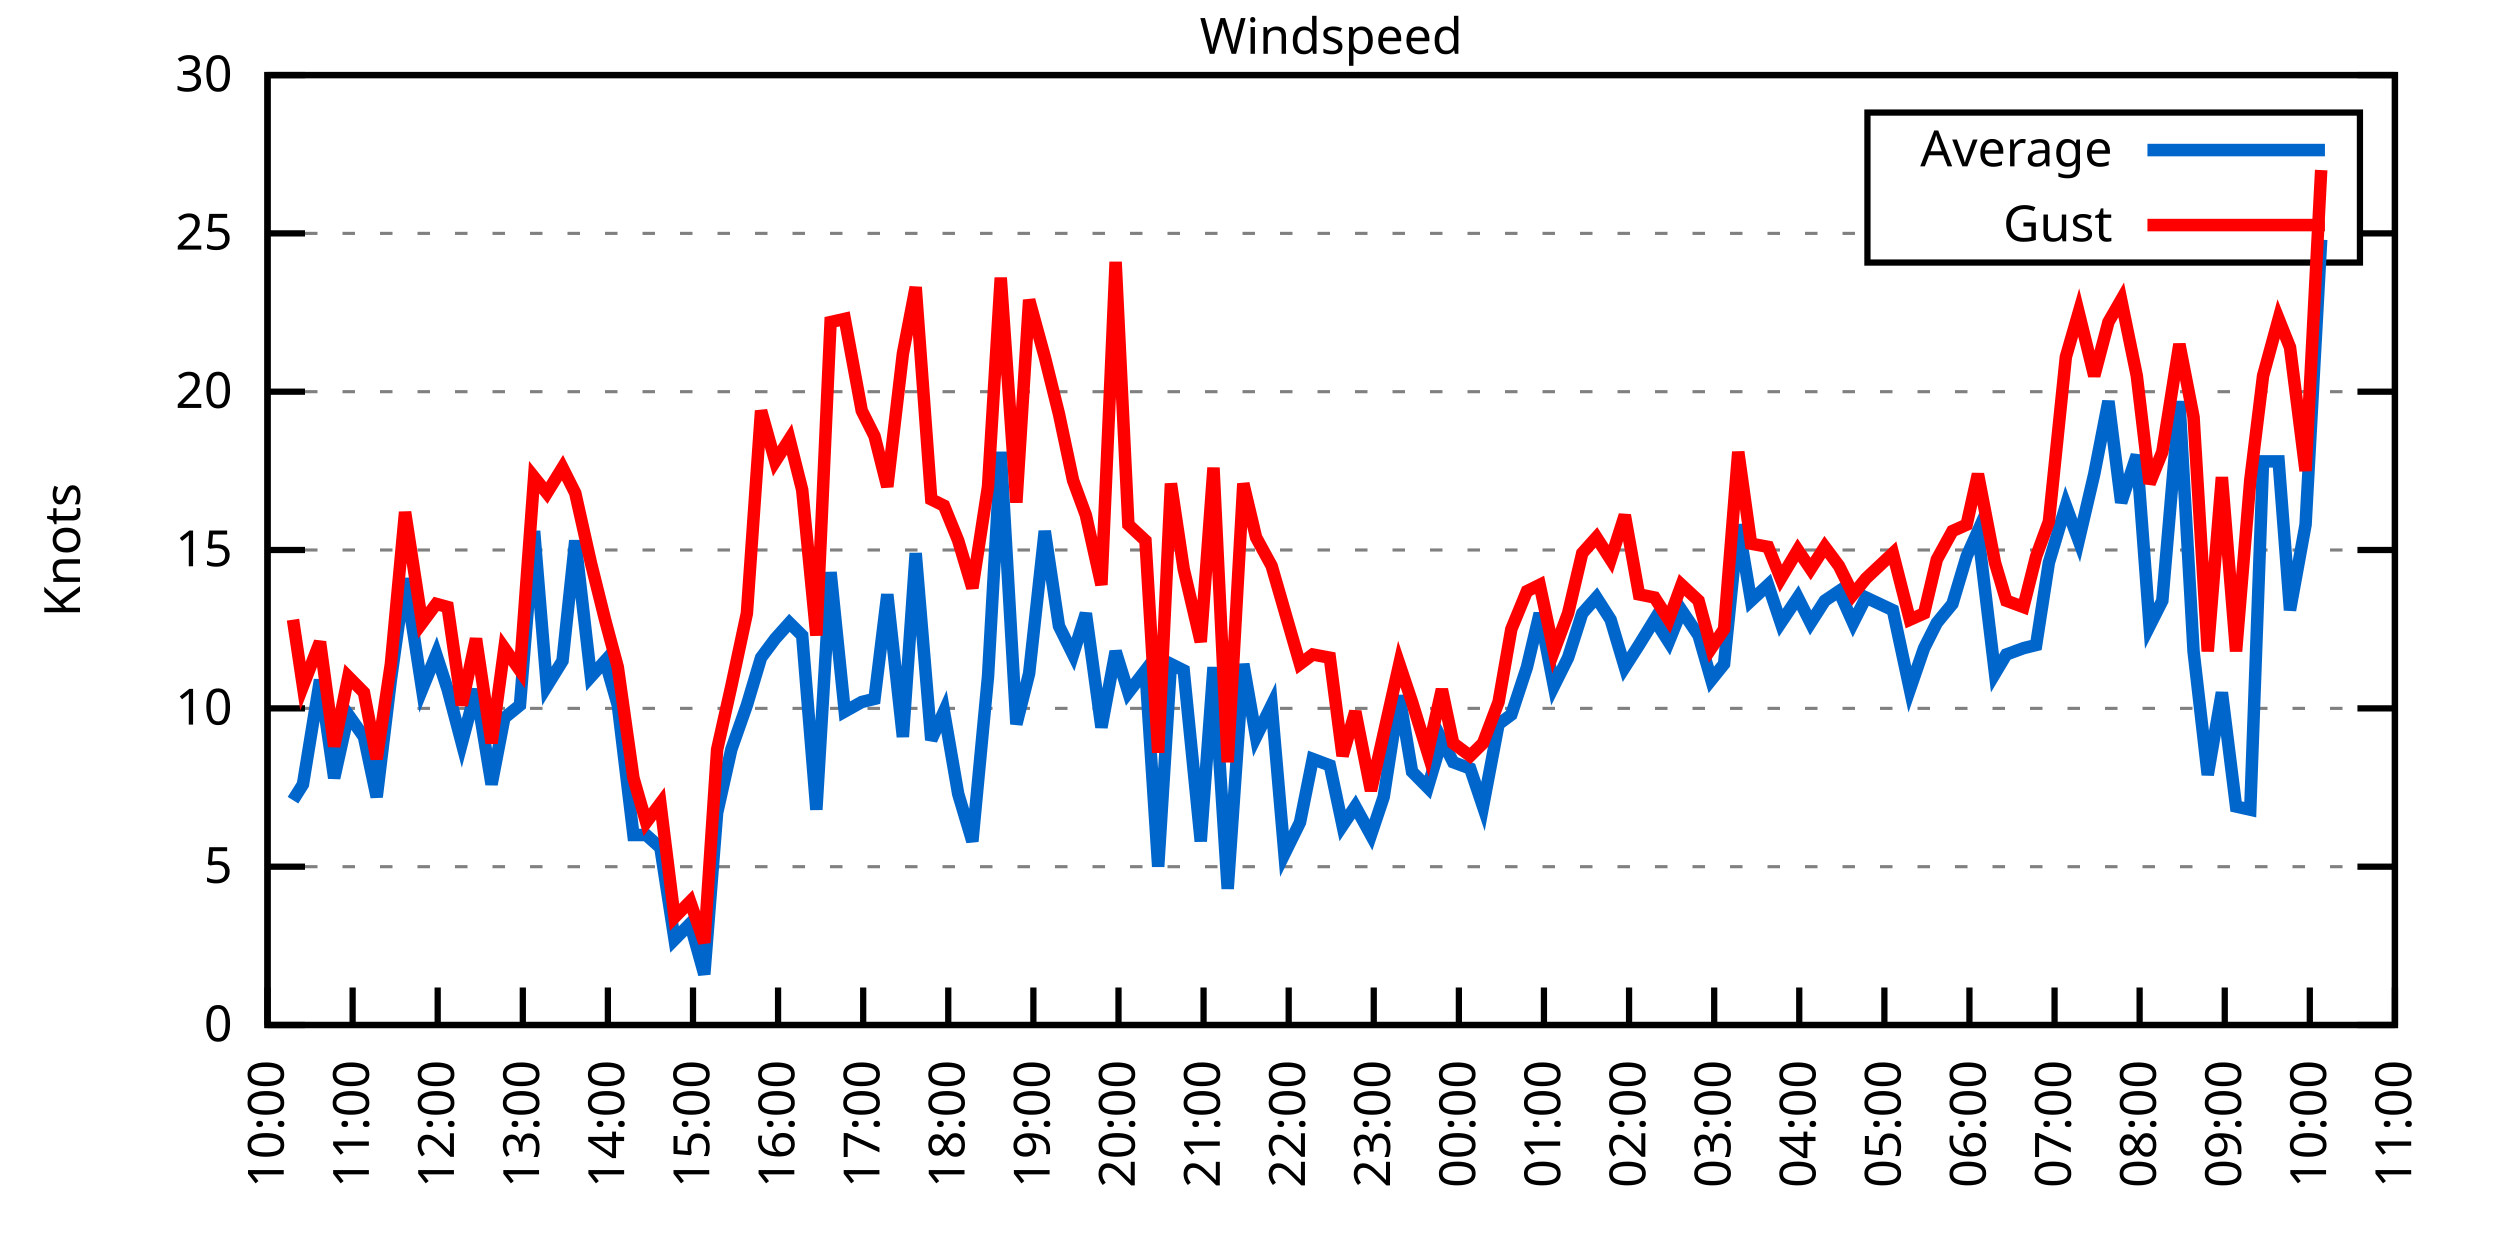
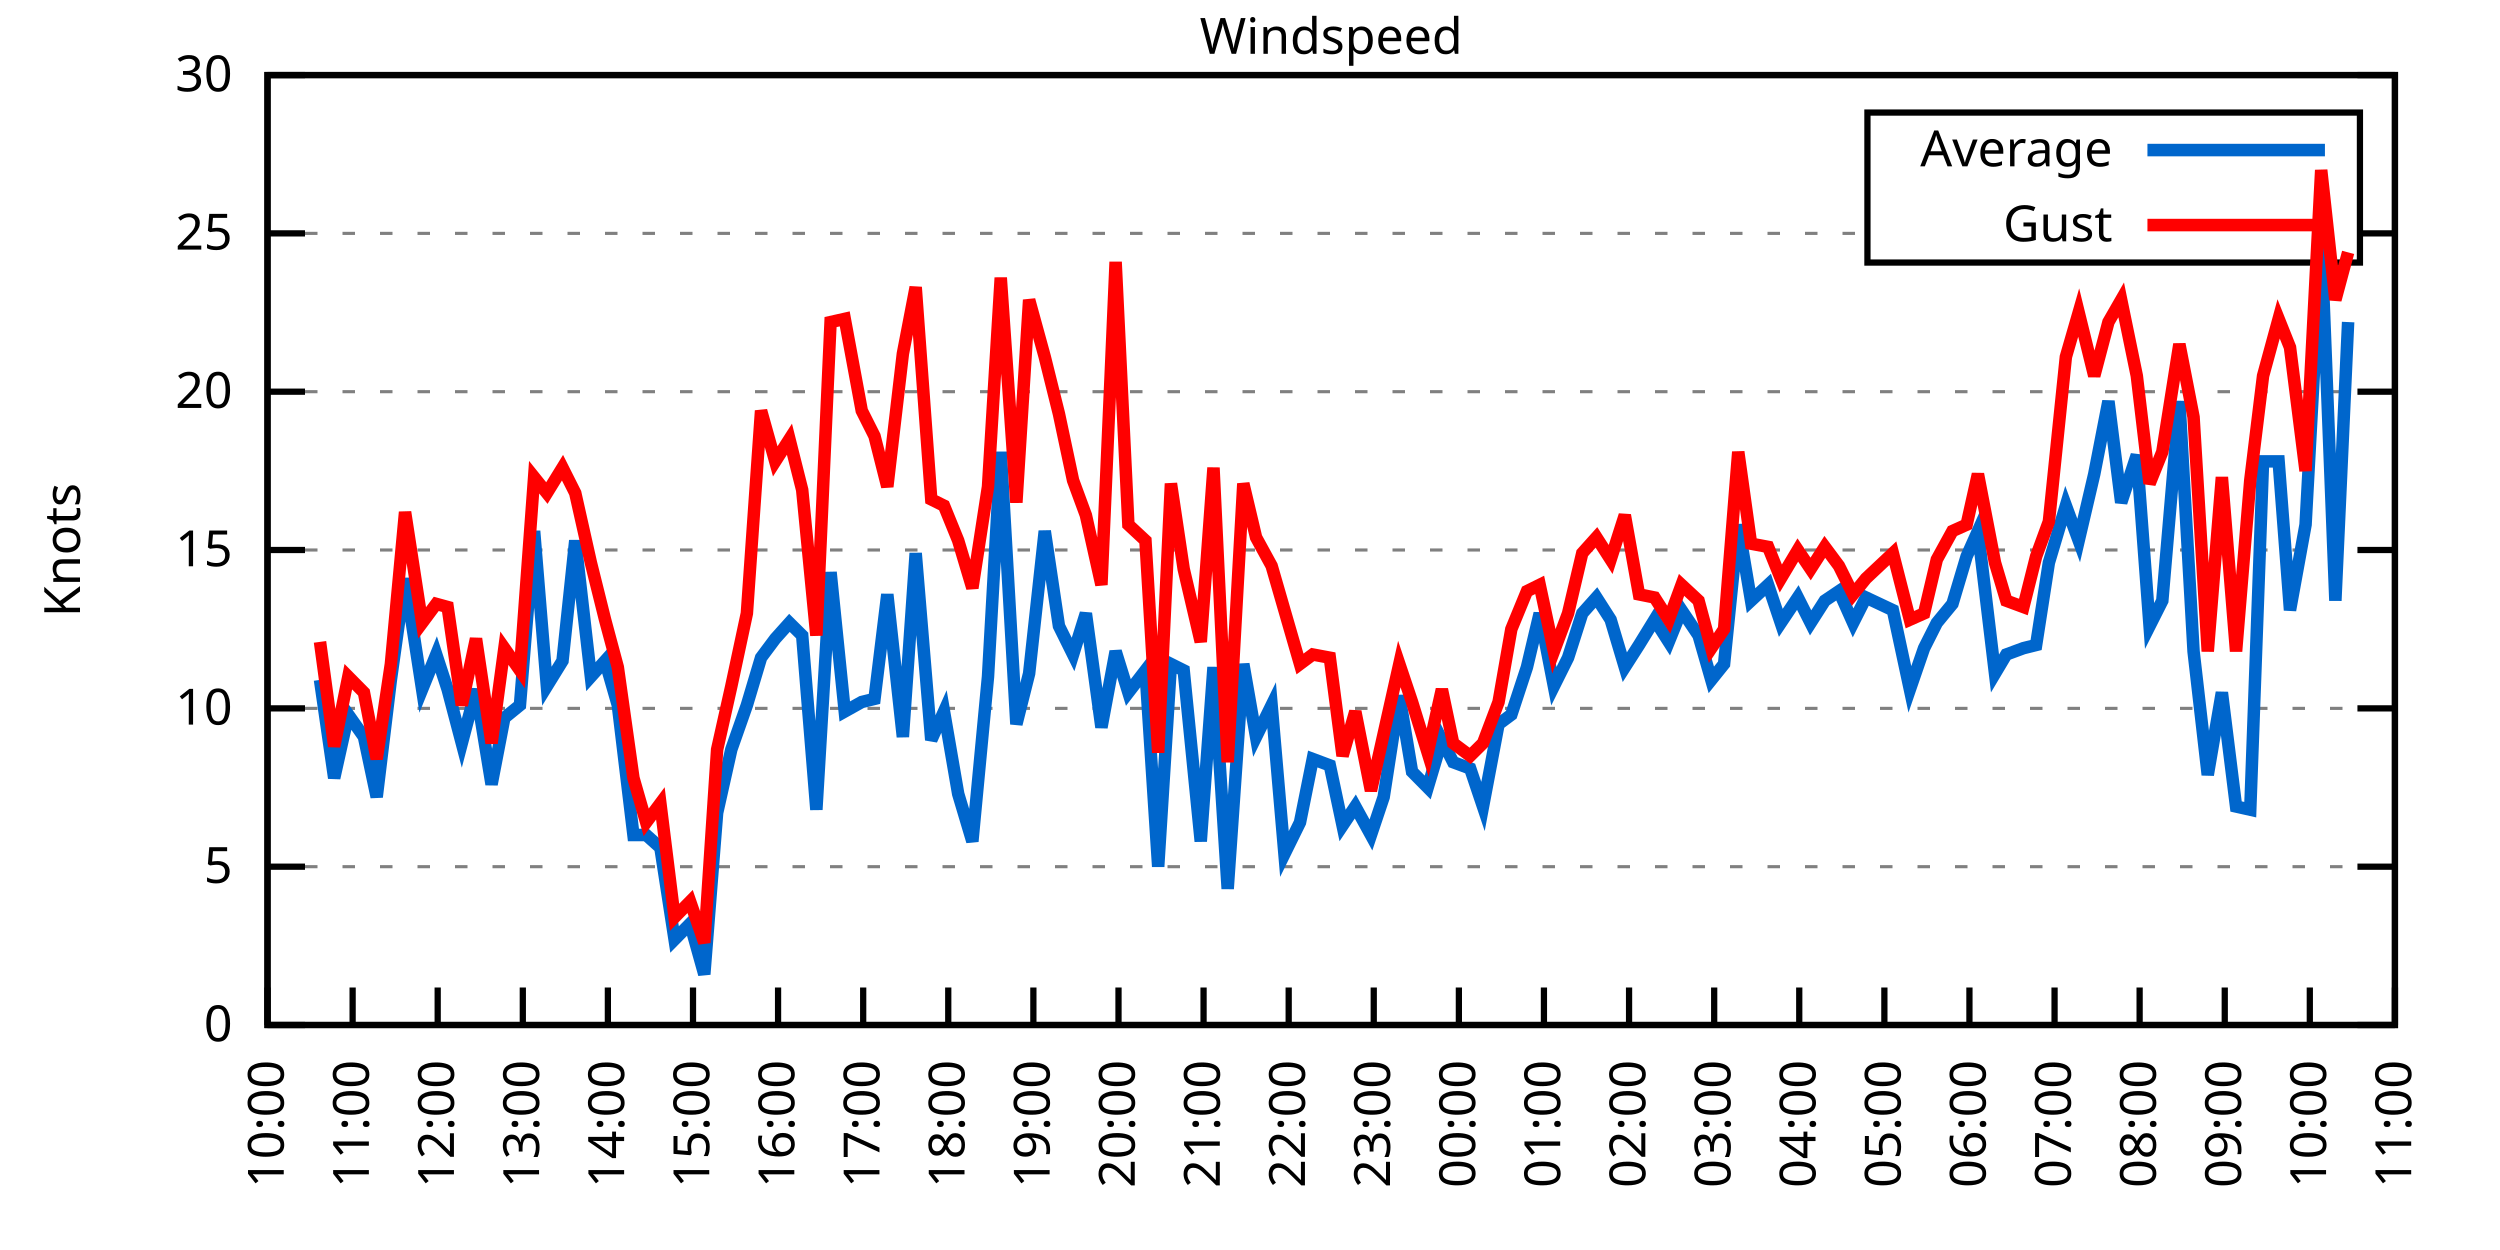
<svg xmlns="http://www.w3.org/2000/svg" xmlns:xlink="http://www.w3.org/1999/xlink" width="400" height="200" viewBox="0 0 400 200">
  <g id="gnuplot_canvas">
    <rect x="0" y="0" width="400" height="200" fill="none" />
    <defs>
      <circle id="gpDot" r="0.5" stroke-width="0.5" stroke="currentColor" />
      <path id="gpPt0" stroke-width="0.333" stroke="currentColor" d="M-1,0 h2 M0,-1 v2" />
      <path id="gpPt1" stroke-width="0.333" stroke="currentColor" d="M-1,-1 L1,1 M1,-1 L-1,1" />
      <path id="gpPt2" stroke-width="0.333" stroke="currentColor" d="M-1,0 L1,0 M0,-1 L0,1 M-1,-1 L1,1 M-1,1 L1,-1" />
      <rect id="gpPt3" stroke-width="0.333" stroke="currentColor" x="-1" y="-1" width="2" height="2" />
      <rect id="gpPt4" stroke-width="0.333" stroke="currentColor" fill="currentColor" x="-1" y="-1" width="2" height="2" />
      <circle id="gpPt5" stroke-width="0.333" stroke="currentColor" cx="0" cy="0" r="1" />
      <use xlink:href="#gpPt5" id="gpPt6" fill="currentColor" stroke="none" />
      <path id="gpPt7" stroke-width="0.333" stroke="currentColor" d="M0,-1.33 L-1.33,0.67 L1.33,0.67 z" />
      <use xlink:href="#gpPt7" id="gpPt8" fill="currentColor" stroke="none" />
      <use xlink:href="#gpPt7" id="gpPt9" stroke="currentColor" transform="rotate(180)" />
      <use xlink:href="#gpPt9" id="gpPt10" fill="currentColor" stroke="none" />
      <use xlink:href="#gpPt3" id="gpPt11" stroke="currentColor" transform="rotate(45)" />
      <use xlink:href="#gpPt11" id="gpPt12" fill="currentColor" stroke="none" />
      <path id="gpPt13" stroke-width="0.333" stroke="currentColor" d="M0,1.330 L1.265,0.411 L0.782,-1.067 L-0.782,-1.076 L-1.265,0.411 z" />
      <use xlink:href="#gpPt13" id="gpPt14" fill="currentColor" stroke="none" />
      <filter id="textbox" filterUnits="objectBoundingBox" x="0" y="0" height="1" width="1">
        <feFlood flood-color="white" flood-opacity="1" result="bgnd" />
        <feComposite in="SourceGraphic" in2="bgnd" operator="atop" />
      </filter>
      <filter id="greybox" filterUnits="objectBoundingBox" x="0" y="0" height="1" width="1">
        <feFlood flood-color="lightgrey" flood-opacity="1" result="grey" />
        <feComposite in="SourceGraphic" in2="grey" operator="atop" />
      </filter>
    </defs>
    <g fill="none" color="white" stroke="currentColor" stroke-width="1.00" stroke-linecap="butt" stroke-linejoin="miter">
</g>
    <g fill="none" color="black" stroke="currentColor" stroke-width="1.00" stroke-linecap="butt" stroke-linejoin="miter">
      <g stroke="none" shape-rendering="crispEdges">
        <polygon fill="rgb(255, 255, 255)" points="42.80,164.00 383.18,164.00 383.18,12.02 42.80,12.02 " />
      </g>
    </g>
    <g fill="none" color="black" stroke="currentColor" stroke-width="1.00" stroke-linecap="butt" stroke-linejoin="miter">
</g>
    <g fill="none" color="black" stroke="black" stroke-width="0.50" stroke-linecap="butt" stroke-linejoin="miter">
</g>
    <g fill="none" color="gray" stroke="currentColor" stroke-width="0.50" stroke-linecap="butt" stroke-linejoin="miter">
      <path stroke="gray" stroke-dasharray="2,4" class="gridline" d="M42.80,164.00 L383.19,164.00  " />
    </g>
    <g fill="none" color="gray" stroke="gray" stroke-width="1.00" stroke-linecap="butt" stroke-linejoin="miter">
</g>
    <g fill="none" color="black" stroke="currentColor" stroke-width="1.00" stroke-linecap="butt" stroke-linejoin="miter">
      <path stroke="black" d="M42.80,164.00 L48.80,164.00 M383.19,164.00 L377.19,164.00  " />
      <g transform="translate(37.20,166.60)" stroke="none" fill="black" font-family="Sans" font-size="8.00" text-anchor="end">
        <text>
          <tspan font-family="Sans"> 0</tspan>
        </text>
      </g>
    </g>
    <g fill="none" color="black" stroke="currentColor" stroke-width="1.00" stroke-linecap="butt" stroke-linejoin="miter">
</g>
    <g fill="none" color="black" stroke="black" stroke-width="0.50" stroke-linecap="butt" stroke-linejoin="miter">
</g>
    <g fill="none" color="gray" stroke="currentColor" stroke-width="0.50" stroke-linecap="butt" stroke-linejoin="miter">
      <path stroke="gray" stroke-dasharray="2,4" class="gridline" d="M42.80,138.67 L383.19,138.67  " />
    </g>
    <g fill="none" color="gray" stroke="gray" stroke-width="1.00" stroke-linecap="butt" stroke-linejoin="miter">
</g>
    <g fill="none" color="black" stroke="currentColor" stroke-width="1.00" stroke-linecap="butt" stroke-linejoin="miter">
      <path stroke="black" d="M42.80,138.67 L48.80,138.67 M383.19,138.67 L377.19,138.67  " />
      <g transform="translate(37.20,141.27)" stroke="none" fill="black" font-family="Sans" font-size="8.00" text-anchor="end">
        <text>
          <tspan font-family="Sans"> 5</tspan>
        </text>
      </g>
    </g>
    <g fill="none" color="black" stroke="currentColor" stroke-width="1.00" stroke-linecap="butt" stroke-linejoin="miter">
</g>
    <g fill="none" color="black" stroke="black" stroke-width="0.50" stroke-linecap="butt" stroke-linejoin="miter">
</g>
    <g fill="none" color="gray" stroke="currentColor" stroke-width="0.50" stroke-linecap="butt" stroke-linejoin="miter">
      <path stroke="gray" stroke-dasharray="2,4" class="gridline" d="M42.80,113.34 L383.19,113.34  " />
    </g>
    <g fill="none" color="gray" stroke="gray" stroke-width="1.00" stroke-linecap="butt" stroke-linejoin="miter">
</g>
    <g fill="none" color="black" stroke="currentColor" stroke-width="1.00" stroke-linecap="butt" stroke-linejoin="miter">
      <path stroke="black" d="M42.80,113.34 L48.80,113.34 M383.19,113.34 L377.19,113.34  " />
      <g transform="translate(37.20,115.94)" stroke="none" fill="black" font-family="Sans" font-size="8.00" text-anchor="end">
        <text>
          <tspan font-family="Sans"> 10</tspan>
        </text>
      </g>
    </g>
    <g fill="none" color="black" stroke="currentColor" stroke-width="1.00" stroke-linecap="butt" stroke-linejoin="miter">
</g>
    <g fill="none" color="black" stroke="black" stroke-width="0.50" stroke-linecap="butt" stroke-linejoin="miter">
</g>
    <g fill="none" color="gray" stroke="currentColor" stroke-width="0.50" stroke-linecap="butt" stroke-linejoin="miter">
      <path stroke="gray" stroke-dasharray="2,4" class="gridline" d="M42.80,88.00 L383.19,88.00  " />
    </g>
    <g fill="none" color="gray" stroke="gray" stroke-width="1.00" stroke-linecap="butt" stroke-linejoin="miter">
</g>
    <g fill="none" color="black" stroke="currentColor" stroke-width="1.00" stroke-linecap="butt" stroke-linejoin="miter">
      <path stroke="black" d="M42.80,88.00 L48.80,88.00 M383.19,88.00 L377.19,88.00  " />
      <g transform="translate(37.20,90.60)" stroke="none" fill="black" font-family="Sans" font-size="8.00" text-anchor="end">
        <text>
          <tspan font-family="Sans"> 15</tspan>
        </text>
      </g>
    </g>
    <g fill="none" color="black" stroke="currentColor" stroke-width="1.00" stroke-linecap="butt" stroke-linejoin="miter">
</g>
    <g fill="none" color="black" stroke="black" stroke-width="0.50" stroke-linecap="butt" stroke-linejoin="miter">
</g>
    <g fill="none" color="gray" stroke="currentColor" stroke-width="0.50" stroke-linecap="butt" stroke-linejoin="miter">
      <path stroke="gray" stroke-dasharray="2,4" class="gridline" d="M42.80,62.67 L383.19,62.67  " />
    </g>
    <g fill="none" color="gray" stroke="gray" stroke-width="1.00" stroke-linecap="butt" stroke-linejoin="miter">
</g>
    <g fill="none" color="black" stroke="currentColor" stroke-width="1.00" stroke-linecap="butt" stroke-linejoin="miter">
      <path stroke="black" d="M42.80,62.67 L48.80,62.67 M383.19,62.67 L377.19,62.67  " />
      <g transform="translate(37.20,65.27)" stroke="none" fill="black" font-family="Sans" font-size="8.00" text-anchor="end">
        <text>
          <tspan font-family="Sans"> 20</tspan>
        </text>
      </g>
    </g>
    <g fill="none" color="black" stroke="currentColor" stroke-width="1.00" stroke-linecap="butt" stroke-linejoin="miter">
</g>
    <g fill="none" color="black" stroke="black" stroke-width="0.50" stroke-linecap="butt" stroke-linejoin="miter">
</g>
    <g fill="none" color="gray" stroke="currentColor" stroke-width="0.50" stroke-linecap="butt" stroke-linejoin="miter">
      <path stroke="gray" stroke-dasharray="2,4" class="gridline" d="M42.80,37.34 L298.79,37.34 M377.59,37.34 L383.19,37.34  " />
    </g>
    <g fill="none" color="gray" stroke="gray" stroke-width="1.00" stroke-linecap="butt" stroke-linejoin="miter">
</g>
    <g fill="none" color="black" stroke="currentColor" stroke-width="1.00" stroke-linecap="butt" stroke-linejoin="miter">
      <path stroke="black" d="M42.80,37.34 L48.80,37.34 M383.19,37.34 L377.19,37.34  " />
      <g transform="translate(37.20,39.94)" stroke="none" fill="black" font-family="Sans" font-size="8.00" text-anchor="end">
        <text>
          <tspan font-family="Sans"> 25</tspan>
        </text>
      </g>
    </g>
    <g fill="none" color="black" stroke="currentColor" stroke-width="1.00" stroke-linecap="butt" stroke-linejoin="miter">
</g>
    <g fill="none" color="black" stroke="black" stroke-width="0.50" stroke-linecap="butt" stroke-linejoin="miter">
</g>
    <g fill="none" color="gray" stroke="currentColor" stroke-width="0.50" stroke-linecap="butt" stroke-linejoin="miter">
      <path stroke="gray" stroke-dasharray="2,4" class="gridline" d="M42.80,12.01 L383.19,12.01  " />
    </g>
    <g fill="none" color="gray" stroke="gray" stroke-width="1.00" stroke-linecap="butt" stroke-linejoin="miter">
</g>
    <g fill="none" color="black" stroke="currentColor" stroke-width="1.00" stroke-linecap="butt" stroke-linejoin="miter">
      <path stroke="black" d="M42.80,12.01 L48.80,12.01 M383.19,12.01 L377.19,12.01  " />
      <g transform="translate(37.20,14.61)" stroke="none" fill="black" font-family="Sans" font-size="8.00" text-anchor="end">
        <text>
          <tspan font-family="Sans"> 30</tspan>
        </text>
      </g>
    </g>
    <g fill="none" color="black" stroke="currentColor" stroke-width="1.00" stroke-linecap="butt" stroke-linejoin="miter">
      <path stroke="black" d="M42.80,164.00 L42.80,158.00  " />
      <g transform="translate(45.40,169.60) rotate(270.00)" stroke="none" fill="black" font-family="Sans" font-size="8.00" text-anchor="end">
        <text>
          <tspan font-family="Sans">10:00</tspan>
        </text>
      </g>
    </g>
    <g fill="none" color="black" stroke="currentColor" stroke-width="1.00" stroke-linecap="butt" stroke-linejoin="miter">
      <path stroke="black" d="M56.42,164.00 L56.42,158.00  " />
      <g transform="translate(59.02,169.60) rotate(270.00)" stroke="none" fill="black" font-family="Sans" font-size="8.00" text-anchor="end">
        <text>
          <tspan font-family="Sans">11:00</tspan>
        </text>
      </g>
    </g>
    <g fill="none" color="black" stroke="currentColor" stroke-width="1.00" stroke-linecap="butt" stroke-linejoin="miter">
      <path stroke="black" d="M70.03,164.00 L70.03,158.00  " />
      <g transform="translate(72.63,169.60) rotate(270.00)" stroke="none" fill="black" font-family="Sans" font-size="8.00" text-anchor="end">
        <text>
          <tspan font-family="Sans">12:00</tspan>
        </text>
      </g>
    </g>
    <g fill="none" color="black" stroke="currentColor" stroke-width="1.00" stroke-linecap="butt" stroke-linejoin="miter">
      <path stroke="black" d="M83.65,164.00 L83.65,158.00  " />
      <g transform="translate(86.25,169.60) rotate(270.00)" stroke="none" fill="black" font-family="Sans" font-size="8.00" text-anchor="end">
        <text>
          <tspan font-family="Sans">13:00</tspan>
        </text>
      </g>
    </g>
    <g fill="none" color="black" stroke="currentColor" stroke-width="1.00" stroke-linecap="butt" stroke-linejoin="miter">
      <path stroke="black" d="M97.26,164.00 L97.26,158.00  " />
      <g transform="translate(99.86,169.60) rotate(270.00)" stroke="none" fill="black" font-family="Sans" font-size="8.00" text-anchor="end">
        <text>
          <tspan font-family="Sans">14:00</tspan>
        </text>
      </g>
    </g>
    <g fill="none" color="black" stroke="currentColor" stroke-width="1.00" stroke-linecap="butt" stroke-linejoin="miter">
      <path stroke="black" d="M110.88,164.00 L110.88,158.00  " />
      <g transform="translate(113.48,169.60) rotate(270.00)" stroke="none" fill="black" font-family="Sans" font-size="8.00" text-anchor="end">
        <text>
          <tspan font-family="Sans">15:00</tspan>
        </text>
      </g>
    </g>
    <g fill="none" color="black" stroke="currentColor" stroke-width="1.00" stroke-linecap="butt" stroke-linejoin="miter">
      <path stroke="black" d="M124.49,164.00 L124.49,158.00  " />
      <g transform="translate(127.09,169.60) rotate(270.00)" stroke="none" fill="black" font-family="Sans" font-size="8.00" text-anchor="end">
        <text>
          <tspan font-family="Sans">16:00</tspan>
        </text>
      </g>
    </g>
    <g fill="none" color="black" stroke="currentColor" stroke-width="1.00" stroke-linecap="butt" stroke-linejoin="miter">
      <path stroke="black" d="M138.11,164.00 L138.11,158.00  " />
      <g transform="translate(140.71,169.60) rotate(270.00)" stroke="none" fill="black" font-family="Sans" font-size="8.00" text-anchor="end">
        <text>
          <tspan font-family="Sans">17:00</tspan>
        </text>
      </g>
    </g>
    <g fill="none" color="black" stroke="currentColor" stroke-width="1.00" stroke-linecap="butt" stroke-linejoin="miter">
      <path stroke="black" d="M151.72,164.00 L151.72,158.00  " />
      <g transform="translate(154.32,169.60) rotate(270.00)" stroke="none" fill="black" font-family="Sans" font-size="8.00" text-anchor="end">
        <text>
          <tspan font-family="Sans">18:00</tspan>
        </text>
      </g>
    </g>
    <g fill="none" color="black" stroke="currentColor" stroke-width="1.00" stroke-linecap="butt" stroke-linejoin="miter">
      <path stroke="black" d="M165.34,164.00 L165.34,158.00  " />
      <g transform="translate(167.94,169.60) rotate(270.00)" stroke="none" fill="black" font-family="Sans" font-size="8.00" text-anchor="end">
        <text>
          <tspan font-family="Sans">19:00</tspan>
        </text>
      </g>
    </g>
    <g fill="none" color="black" stroke="currentColor" stroke-width="1.00" stroke-linecap="butt" stroke-linejoin="miter">
      <path stroke="black" d="M178.96,164.00 L178.96,158.00  " />
      <g transform="translate(181.56,169.60) rotate(270.00)" stroke="none" fill="black" font-family="Sans" font-size="8.00" text-anchor="end">
        <text>
          <tspan font-family="Sans">20:00</tspan>
        </text>
      </g>
    </g>
    <g fill="none" color="black" stroke="currentColor" stroke-width="1.00" stroke-linecap="butt" stroke-linejoin="miter">
      <path stroke="black" d="M192.57,164.00 L192.57,158.00  " />
      <g transform="translate(195.17,169.60) rotate(270.00)" stroke="none" fill="black" font-family="Sans" font-size="8.00" text-anchor="end">
        <text>
          <tspan font-family="Sans">21:00</tspan>
        </text>
      </g>
    </g>
    <g fill="none" color="black" stroke="currentColor" stroke-width="1.00" stroke-linecap="butt" stroke-linejoin="miter">
      <path stroke="black" d="M206.19,164.00 L206.19,158.00  " />
      <g transform="translate(208.79,169.60) rotate(270.00)" stroke="none" fill="black" font-family="Sans" font-size="8.00" text-anchor="end">
        <text>
          <tspan font-family="Sans">22:00</tspan>
        </text>
      </g>
    </g>
    <g fill="none" color="black" stroke="currentColor" stroke-width="1.00" stroke-linecap="butt" stroke-linejoin="miter">
      <path stroke="black" d="M219.80,164.00 L219.80,158.00  " />
      <g transform="translate(222.40,169.60) rotate(270.00)" stroke="none" fill="black" font-family="Sans" font-size="8.00" text-anchor="end">
        <text>
          <tspan font-family="Sans">23:00</tspan>
        </text>
      </g>
    </g>
    <g fill="none" color="black" stroke="currentColor" stroke-width="1.00" stroke-linecap="butt" stroke-linejoin="miter">
      <path stroke="black" d="M233.42,164.00 L233.42,158.00  " />
      <g transform="translate(236.02,169.60) rotate(270.00)" stroke="none" fill="black" font-family="Sans" font-size="8.00" text-anchor="end">
        <text>
          <tspan font-family="Sans">00:00</tspan>
        </text>
      </g>
    </g>
    <g fill="none" color="black" stroke="currentColor" stroke-width="1.00" stroke-linecap="butt" stroke-linejoin="miter">
      <path stroke="black" d="M247.03,164.00 L247.03,158.00  " />
      <g transform="translate(249.63,169.60) rotate(270.00)" stroke="none" fill="black" font-family="Sans" font-size="8.00" text-anchor="end">
        <text>
          <tspan font-family="Sans">01:00</tspan>
        </text>
      </g>
    </g>
    <g fill="none" color="black" stroke="currentColor" stroke-width="1.00" stroke-linecap="butt" stroke-linejoin="miter">
      <path stroke="black" d="M260.65,164.00 L260.65,158.00  " />
      <g transform="translate(263.25,169.60) rotate(270.00)" stroke="none" fill="black" font-family="Sans" font-size="8.00" text-anchor="end">
        <text>
          <tspan font-family="Sans">02:00</tspan>
        </text>
      </g>
    </g>
    <g fill="none" color="black" stroke="currentColor" stroke-width="1.00" stroke-linecap="butt" stroke-linejoin="miter">
      <path stroke="black" d="M274.27,164.00 L274.27,158.00  " />
      <g transform="translate(276.87,169.60) rotate(270.00)" stroke="none" fill="black" font-family="Sans" font-size="8.00" text-anchor="end">
        <text>
          <tspan font-family="Sans">03:00</tspan>
        </text>
      </g>
    </g>
    <g fill="none" color="black" stroke="currentColor" stroke-width="1.00" stroke-linecap="butt" stroke-linejoin="miter">
      <path stroke="black" d="M287.88,164.00 L287.88,158.00  " />
      <g transform="translate(290.48,169.60) rotate(270.00)" stroke="none" fill="black" font-family="Sans" font-size="8.00" text-anchor="end">
        <text>
          <tspan font-family="Sans">04:00</tspan>
        </text>
      </g>
    </g>
    <g fill="none" color="black" stroke="currentColor" stroke-width="1.00" stroke-linecap="butt" stroke-linejoin="miter">
      <path stroke="black" d="M301.50,164.00 L301.50,158.00  " />
      <g transform="translate(304.10,169.60) rotate(270.00)" stroke="none" fill="black" font-family="Sans" font-size="8.00" text-anchor="end">
        <text>
          <tspan font-family="Sans">05:00</tspan>
        </text>
      </g>
    </g>
    <g fill="none" color="black" stroke="currentColor" stroke-width="1.00" stroke-linecap="butt" stroke-linejoin="miter">
      <path stroke="black" d="M315.11,164.00 L315.11,158.00  " />
      <g transform="translate(317.71,169.60) rotate(270.00)" stroke="none" fill="black" font-family="Sans" font-size="8.00" text-anchor="end">
        <text>
          <tspan font-family="Sans">06:00</tspan>
        </text>
      </g>
    </g>
    <g fill="none" color="black" stroke="currentColor" stroke-width="1.00" stroke-linecap="butt" stroke-linejoin="miter">
      <path stroke="black" d="M328.73,164.00 L328.73,158.00  " />
      <g transform="translate(331.33,169.60) rotate(270.00)" stroke="none" fill="black" font-family="Sans" font-size="8.00" text-anchor="end">
        <text>
          <tspan font-family="Sans">07:00</tspan>
        </text>
      </g>
    </g>
    <g fill="none" color="black" stroke="currentColor" stroke-width="1.00" stroke-linecap="butt" stroke-linejoin="miter">
      <path stroke="black" d="M342.34,164.00 L342.34,158.00  " />
      <g transform="translate(344.94,169.60) rotate(270.00)" stroke="none" fill="black" font-family="Sans" font-size="8.00" text-anchor="end">
        <text>
          <tspan font-family="Sans">08:00</tspan>
        </text>
      </g>
    </g>
    <g fill="none" color="black" stroke="currentColor" stroke-width="1.00" stroke-linecap="butt" stroke-linejoin="miter">
      <path stroke="black" d="M355.96,164.00 L355.96,158.00  " />
      <g transform="translate(358.56,169.60) rotate(270.00)" stroke="none" fill="black" font-family="Sans" font-size="8.00" text-anchor="end">
        <text>
          <tspan font-family="Sans">09:00</tspan>
        </text>
      </g>
    </g>
    <g fill="none" color="black" stroke="currentColor" stroke-width="1.00" stroke-linecap="butt" stroke-linejoin="miter">
      <path stroke="black" d="M369.57,164.00 L369.57,158.00  " />
      <g transform="translate(372.17,169.60) rotate(270.00)" stroke="none" fill="black" font-family="Sans" font-size="8.00" text-anchor="end">
        <text>
          <tspan font-family="Sans">10:00</tspan>
        </text>
      </g>
    </g>
    <g fill="none" color="black" stroke="currentColor" stroke-width="1.00" stroke-linecap="butt" stroke-linejoin="miter">
      <path stroke="black" d="M383.19,164.00 L383.19,158.00  " />
      <g transform="translate(385.79,169.60) rotate(270.00)" stroke="none" fill="black" font-family="Sans" font-size="8.00" text-anchor="end">
        <text>
          <tspan font-family="Sans">11:00</tspan>
        </text>
      </g>
    </g>
    <g fill="none" color="black" stroke="currentColor" stroke-width="1.00" stroke-linecap="butt" stroke-linejoin="miter">
</g>
    <g fill="none" color="black" stroke="currentColor" stroke-width="1.00" stroke-linecap="butt" stroke-linejoin="miter">
      <path stroke="black" d="M42.80,12.01 L42.80,164.00 L383.19,164.00 L383.19,12.01 L42.80,12.01 Z  " />
    </g>
    <g fill="none" color="black" stroke="currentColor" stroke-width="1.00" stroke-linecap="butt" stroke-linejoin="miter">
</g>
    <g fill="none" color="black" stroke="currentColor" stroke-width="1.00" stroke-linecap="butt" stroke-linejoin="miter">
      <path stroke="black" d="M298.79,42.01 L298.79,18.01 L377.59,18.01 L377.59,42.01 L298.79,42.01 Z  " />
    </g>
    <g id="Windspeed_plot_1">
      <g fill="none" color="white" stroke="black" stroke-width="2.00" stroke-linecap="butt" stroke-linejoin="miter">
</g>
      <g fill="none" color="black" stroke="currentColor" stroke-width="2.00" stroke-linecap="butt" stroke-linejoin="miter">
        <g transform="translate(337.99,26.61)" stroke="none" fill="black" font-family="Sans" font-size="8.00" text-anchor="end">
          <text>
            <tspan font-family="Sans">Average</tspan>
          </text>
        </g>
      </g>
      <g fill="none" color="black" stroke="currentColor" stroke-width="2.00" stroke-linecap="butt" stroke-linejoin="miter">
-         <path stroke="rgb(  0, 102, 204)" d="M343.59,24.01 L371.99,24.01 M46.88,128.03 L48.47,125.50 L51.20,108.78 L53.47,124.48 L55.73,114.35 L58.23,117.90   L60.27,127.52 L62.54,108.78 L64.81,92.56 L67.54,110.30 L69.80,104.72 L71.62,110.30 L73.89,118.91 L76.16,110.30   L78.65,125.50 L80.70,114.86 L83.19,112.83 L85.46,84.97 L87.50,109.79 L90.00,105.74 L92.04,86.49 L94.54,108.27   L96.81,105.74 L98.85,112.83 L101.35,133.60 L103.39,133.60 L105.66,135.63 L107.93,150.32 L110.42,147.79 L112.69,155.89   L114.74,130.06 L117.01,119.92 L119.50,112.83 L121.77,105.23 L124.04,102.19 L126.31,99.66 L128.35,101.68 L130.62,129.55   L132.89,91.55 L135.16,113.84 L137.88,112.32 L139.92,111.82 L141.97,95.10 L144.46,117.90 L146.51,88.51 L149.00,118.40   L151.04,113.84 L153.31,127.02 L155.58,134.62 L158.08,108.27 L160.12,72.30 L162.62,115.87 L164.66,107.76 L167.16,84.97   L169.43,100.16 L171.69,104.72 L173.74,98.14 L176.23,116.38 L178.50,104.22 L180.54,110.80 L183.27,107.26 L185.31,138.67   L187.35,106.24 L189.39,107.26 L192.12,134.62 L194.16,106.75 L196.43,142.21 L198.93,106.24 L200.97,117.90 L203.46,112.83   L205.51,136.64 L208.00,131.58 L210.04,121.44 L212.77,122.46 L214.81,132.08 L216.85,129.04 L219.35,133.60 L221.39,127.52   L223.89,111.31 L225.93,123.47 L228.43,126.00 L230.70,118.40 L232.51,121.95 L235.23,122.96 L237.28,129.04 L239.77,115.87   L241.81,114.35 L244.31,106.75 L246.35,98.14 L248.62,109.79 L250.89,105.23 L253.16,98.14 L255.43,95.60 L257.70,99.15   L259.97,106.75 L262.24,103.20 L264.73,99.15 L267.00,102.70 L269.05,97.63 L271.77,101.68 L273.81,108.78 L275.85,106.24   L278.12,83.95 L280.17,96.11 L282.89,93.58 L284.93,99.66 L287.65,95.60 L289.70,99.66 L291.97,96.11 L294.23,94.59   L296.50,99.66 L298.55,95.60 L302.86,97.63 L305.58,110.30 L307.85,103.71 L309.89,99.66 L312.39,96.62 L314.66,89.02   L316.47,84.97 L319.20,107.76 L321.01,104.72 L323.74,103.71 L325.78,103.20 L327.82,90.03 L330.54,80.91 L332.59,86.49   L335.08,75.85 L337.35,64.19 L339.39,80.41 L341.89,72.81 L343.93,100.16 L345.97,96.11 L348.70,64.19 L350.97,104.22   L353.24,123.98 L355.50,110.80 L357.77,129.04 L360.04,129.55 L362.09,73.82 L364.58,73.82 L366.40,97.63 L368.89,83.95   L371.39,38.35  " />
+         <path stroke="rgb(  0, 102, 204)" d="M343.59,24.01 L371.99,24.01 M51.20,108.78 L53.47,124.48 L55.73,114.35 L58.23,117.90 L60.27,127.52 L62.54,108.78   L64.81,92.56 L67.54,110.30 L69.80,104.72 L71.62,110.30 L73.89,118.91 L76.16,110.30 L78.65,125.50 L80.70,114.86   L83.19,112.83 L85.46,84.97 L87.50,109.79 L90.00,105.74 L92.04,86.49 L94.54,108.27 L96.81,105.74 L98.85,112.83   L101.35,133.60 L103.39,133.60 L105.66,135.63 L107.93,150.32 L110.42,147.79 L112.69,155.89 L114.74,130.06 L117.01,119.92   L119.50,112.83 L121.77,105.23 L124.04,102.19 L126.31,99.66 L128.35,101.68 L130.62,129.55 L132.89,91.55 L135.16,113.84   L137.88,112.32 L139.92,111.82 L141.97,95.10 L144.46,117.90 L146.51,88.51 L149.00,118.40 L151.04,113.84 L153.31,127.02   L155.58,134.62 L158.08,108.27 L160.12,72.30 L162.62,115.87 L164.66,107.76 L167.16,84.97 L169.43,100.16 L171.69,104.72   L173.74,98.14 L176.23,116.38 L178.50,104.22 L180.54,110.80 L183.27,107.26 L185.31,138.67 L187.35,106.24 L189.39,107.26   L192.12,134.62 L194.16,106.75 L196.43,142.21 L198.93,106.24 L200.97,117.90 L203.46,112.83 L205.51,136.64 L208.00,131.58   L210.04,121.44 L212.77,122.46 L214.81,132.08 L216.85,129.04 L219.35,133.60 L221.39,127.52 L223.89,111.31 L225.93,123.47   L228.43,126.00 L230.70,118.40 L232.51,121.95 L235.23,122.96 L237.28,129.04 L239.77,115.87 L241.81,114.35 L244.31,106.75   L246.35,98.14 L248.62,109.79 L250.89,105.23 L253.16,98.14 L255.43,95.60 L257.70,99.15 L259.97,106.75 L262.24,103.20   L264.73,99.15 L267.00,102.70 L269.05,97.63 L271.77,101.68 L273.81,108.78 L275.85,106.24 L278.12,83.95 L280.17,96.11   L282.89,93.58 L284.93,99.66 L287.65,95.60 L289.70,99.66 L291.97,96.11 L294.23,94.59 L296.50,99.66 L298.55,95.60   L302.86,97.63 L305.58,110.30 L307.85,103.71 L309.89,99.66 L312.39,96.62 L314.66,89.02 L316.47,84.97 L319.20,107.76   L321.01,104.72 L323.74,103.71 L325.78,103.20 L327.82,90.03 L330.54,80.91 L332.59,86.49 L335.08,75.85 L337.35,64.19   L339.39,80.41 L341.89,72.81 L343.93,100.16 L345.97,96.11 L348.70,64.19 L350.97,104.22 L353.24,123.98 L355.50,110.80   L357.77,129.04 L360.04,129.55 L362.09,73.82 L364.58,73.82 L366.40,97.63 L368.89,83.95 L371.39,38.35 L373.66,96.11   L375.70,51.53  " />
      </g>
    </g>
    <g id="Windspeed_plot_2">
      <g fill="none" color="black" stroke="currentColor" stroke-width="2.00" stroke-linecap="butt" stroke-linejoin="miter">
        <g transform="translate(337.99,38.61)" stroke="none" fill="black" font-family="Sans" font-size="8.00" text-anchor="end">
          <text>
            <tspan font-family="Sans">Gust</tspan>
          </text>
        </g>
      </g>
      <g fill="none" color="black" stroke="currentColor" stroke-width="2.00" stroke-linecap="butt" stroke-linejoin="miter">
-         <path stroke="rgb(255,   0,   0)" d="M343.59,36.01 L371.99,36.01 M46.88,99.15 L48.47,109.79 L51.20,102.70 L53.47,119.42 L55.73,108.27 L58.23,110.80   L60.27,121.44 L62.54,106.24 L64.81,81.93 L67.54,99.66 L69.80,96.62 L71.62,97.12 L73.89,112.83 L76.16,102.19   L78.65,118.91 L80.70,103.71 L83.19,107.26 L85.46,76.35 L87.50,78.89 L90.00,74.83 L92.04,78.89 L94.54,90.03   L96.81,99.15 L98.85,106.75 L101.35,124.48 L103.39,131.58 L105.66,128.54 L107.93,146.77 L110.42,144.24 L112.69,150.83   L114.74,119.92 L117.01,109.79 L119.50,98.14 L121.77,65.71 L124.04,73.82 L126.31,70.27 L128.35,78.38 L130.62,101.68   L132.89,51.53 L135.16,51.02 L137.88,65.71 L139.92,69.77 L141.97,77.87 L144.46,56.59 L146.51,45.95 L149.00,79.90   L151.04,80.91 L153.31,86.49 L155.58,94.08 L158.08,77.87 L160.12,44.43 L162.62,80.41 L164.66,47.98 L167.16,57.10   L169.43,66.22 L171.69,76.86 L173.74,82.43 L176.23,93.58 L178.50,41.90 L180.54,83.95 L183.27,86.49 L185.31,120.43   L187.35,77.37 L189.39,91.04 L192.12,102.70 L194.16,74.83 L196.43,121.95 L198.93,77.37 L200.97,85.98 L203.46,90.54   L205.51,97.63 L208.00,106.24 L210.04,104.72 L212.77,105.23 L214.81,120.94 L216.85,113.84 L219.35,126.51 L221.39,117.39   L223.89,106.24 L225.93,112.32 L228.43,120.43 L230.70,110.30 L232.51,118.91 L235.23,120.94 L237.28,118.91 L239.77,112.32   L241.81,100.67 L244.31,94.59 L246.35,93.58 L248.62,104.22 L250.89,98.14 L253.16,88.51 L255.43,85.98 L257.70,89.52   L259.97,82.43 L262.24,95.10 L264.73,95.60 L267.00,99.15 L269.05,93.58 L271.77,96.11 L273.81,103.71 L275.85,100.67   L278.12,72.30 L280.17,86.99 L282.89,87.50 L284.93,92.56 L287.65,88.00 L289.70,91.04 L291.97,87.50 L294.23,90.54   L296.50,95.10 L298.55,92.56 L302.86,88.51 L305.58,99.15 L307.85,98.14 L309.89,89.52 L312.39,84.97 L314.66,83.95   L316.47,75.85 L319.20,90.03 L321.01,96.11 L323.74,97.12 L325.78,89.02 L327.82,83.45 L330.54,57.10 L332.59,50.01   L335.08,60.14 L337.35,51.53 L339.39,47.98 L341.89,60.14 L343.93,77.37 L345.97,72.30 L348.70,55.07 L350.97,66.73   L353.24,104.22 L355.50,76.35 L357.77,104.22 L360.04,76.86 L362.09,60.14 L364.58,51.02 L366.40,55.58 L368.89,75.34   L371.39,27.21  " />
+         <path stroke="rgb(255,   0,   0)" d="M343.59,36.01 L371.99,36.01 M51.20,102.70 L53.47,119.42 L55.73,108.27 L58.23,110.80 L60.27,121.44 L62.54,106.24   L64.81,81.93 L67.54,99.66 L69.80,96.62 L71.62,97.12 L73.89,112.83 L76.16,102.19 L78.65,118.91 L80.70,103.71   L83.19,107.26 L85.46,76.35 L87.50,78.89 L90.00,74.83 L92.04,78.89 L94.54,90.03 L96.81,99.15 L98.85,106.75   L101.35,124.48 L103.39,131.58 L105.66,128.54 L107.93,146.77 L110.42,144.24 L112.69,150.83 L114.74,119.92 L117.01,109.79   L119.50,98.14 L121.77,65.71 L124.04,73.82 L126.31,70.27 L128.35,78.38 L130.62,101.68 L132.89,51.53 L135.16,51.02   L137.88,65.71 L139.92,69.77 L141.97,77.87 L144.46,56.59 L146.51,45.95 L149.00,79.90 L151.04,80.91 L153.31,86.49   L155.58,94.08 L158.08,77.87 L160.12,44.43 L162.62,80.41 L164.66,47.98 L167.16,57.10 L169.43,66.22 L171.69,76.86   L173.74,82.43 L176.23,93.58 L178.50,41.90 L180.54,83.95 L183.27,86.49 L185.31,120.43 L187.35,77.37 L189.39,91.04   L192.12,102.70 L194.16,74.83 L196.43,121.95 L198.93,77.37 L200.97,85.98 L203.46,90.54 L205.51,97.63 L208.00,106.24   L210.04,104.72 L212.77,105.23 L214.81,120.94 L216.85,113.84 L219.35,126.51 L221.39,117.39 L223.89,106.24 L225.93,112.32   L228.43,120.43 L230.70,110.30 L232.51,118.91 L235.23,120.94 L237.28,118.91 L239.77,112.32 L241.81,100.67 L244.31,94.59   L246.35,93.58 L248.62,104.22 L250.89,98.14 L253.16,88.51 L255.43,85.98 L257.70,89.52 L259.97,82.43 L262.24,95.10   L264.73,95.60 L267.00,99.15 L269.05,93.58 L271.77,96.11 L273.81,103.71 L275.85,100.67 L278.12,72.30 L280.17,86.99   L282.89,87.50 L284.93,92.56 L287.65,88.00 L289.70,91.04 L291.97,87.50 L294.23,90.54 L296.50,95.10 L298.55,92.56   L302.86,88.51 L305.58,99.15 L307.85,98.14 L309.89,89.52 L312.39,84.97 L314.66,83.95 L316.47,75.85 L319.20,90.03   L321.01,96.11 L323.74,97.12 L325.78,89.02 L327.82,83.45 L330.54,57.10 L332.59,50.01 L335.08,60.14 L337.35,51.53   L339.39,47.98 L341.89,60.14 L343.93,77.37 L345.97,72.30 L348.70,55.07 L350.97,66.73 L353.24,104.22 L355.50,76.35   L357.77,104.22 L360.04,76.86 L362.09,60.14 L364.58,51.02 L366.40,55.58 L368.89,75.34 L371.39,27.21 L373.66,47.98   L375.70,40.38  " />
      </g>
    </g>
    <g fill="none" color="black" stroke="currentColor" stroke-width="2.00" stroke-linecap="butt" stroke-linejoin="miter">
</g>
    <g fill="none" color="black" stroke="black" stroke-width="1.00" stroke-linecap="butt" stroke-linejoin="miter">
</g>
    <g fill="none" color="black" stroke="currentColor" stroke-width="1.00" stroke-linecap="butt" stroke-linejoin="miter">
      <path stroke="black" d="M42.80,12.01 L42.80,164.00 L383.19,164.00 L383.19,12.01 L42.80,12.01 Z  " />
      <g transform="translate(12.80,88.01) rotate(270.00)" stroke="none" fill="black" font-family="Sans" font-size="8.00" text-anchor="middle">
        <text>
          <tspan font-family="Sans">Knots</tspan>
        </text>
      </g>
    </g>
    <g fill="none" color="black" stroke="currentColor" stroke-width="1.00" stroke-linecap="butt" stroke-linejoin="miter">
</g>
    <g fill="none" color="black" stroke="currentColor" stroke-width="1.00" stroke-linecap="butt" stroke-linejoin="miter">
      <g transform="translate(212.99,8.61)" stroke="none" fill="black" font-family="Sans" font-size="8.00" text-anchor="middle">
        <text>
          <tspan font-family="Sans">Windspeed</tspan>
        </text>
      </g>
    </g>
    <g fill="none" color="black" stroke="currentColor" stroke-width="1.00" stroke-linecap="butt" stroke-linejoin="miter">
</g>
  </g>
</svg>
